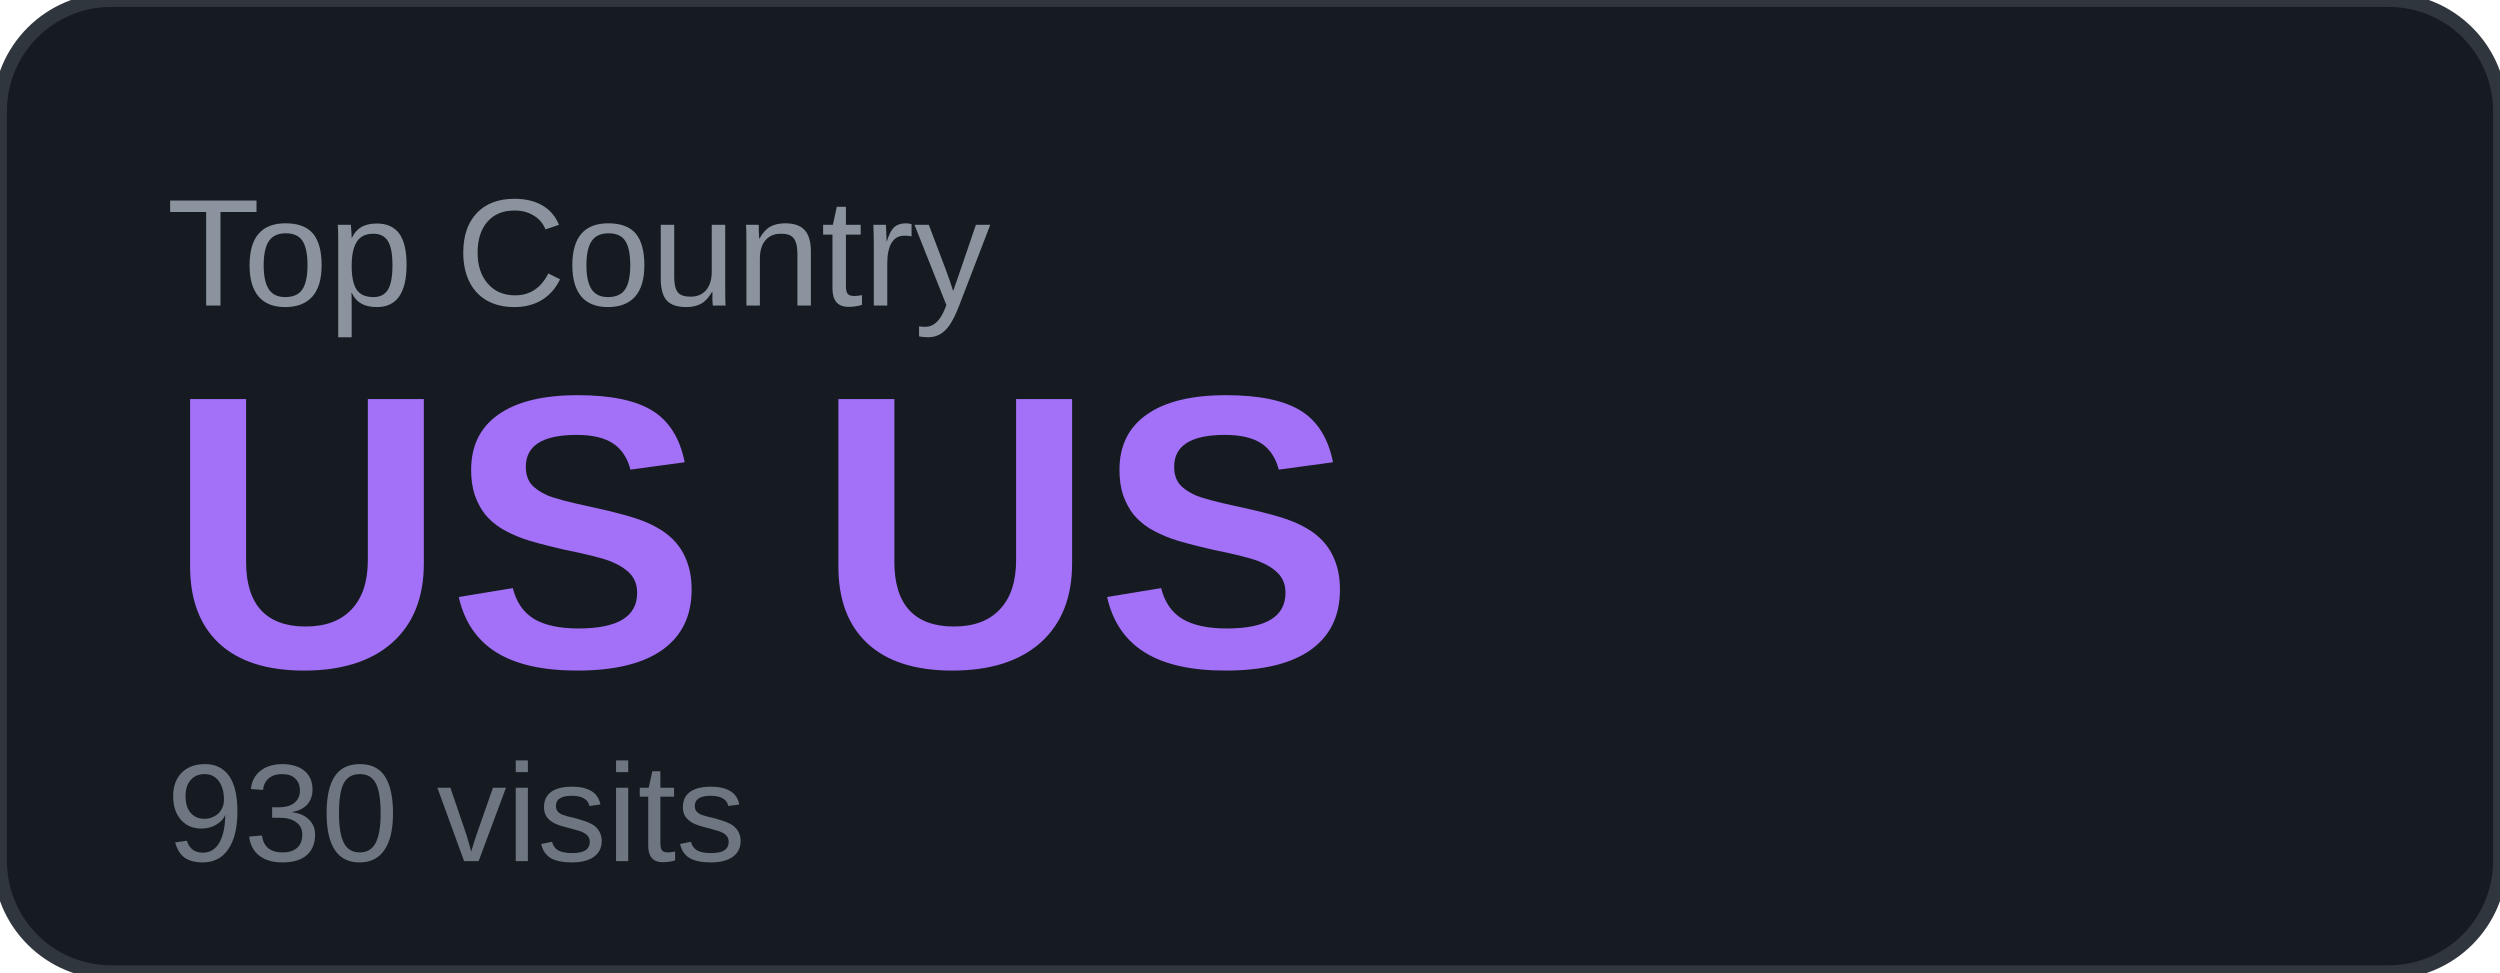
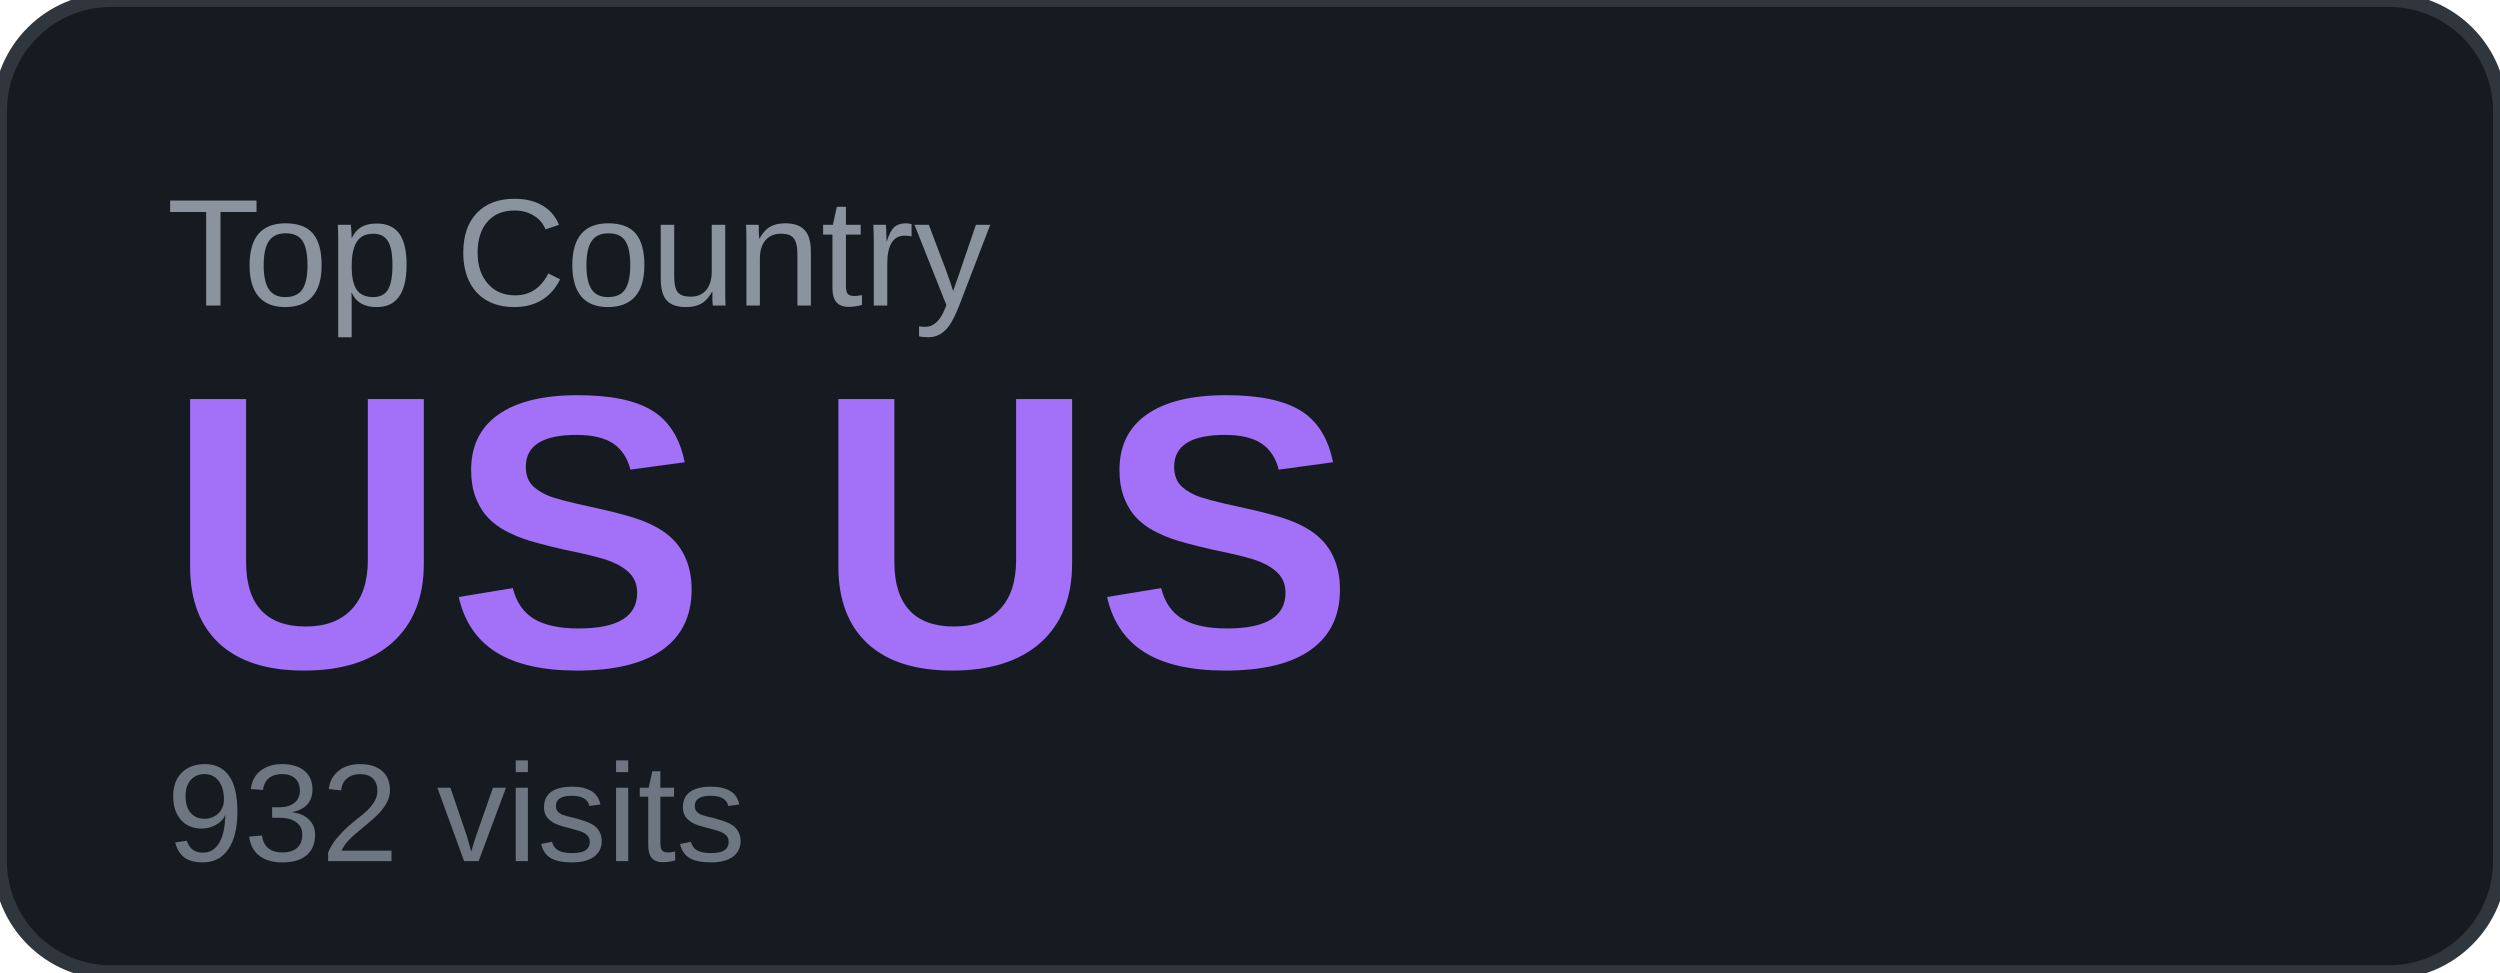
<svg xmlns="http://www.w3.org/2000/svg" width="180" height="70" viewBox="0 0 180 70">
  <rect width="180" height="70" rx="8" fill="#161b22" />
  <rect width="180" height="70" rx="8" fill="none" stroke="#30363d" stroke-width="1" />
  <text x="12" y="22" font-family="Arial, sans-serif" font-size="11" fill="#8b949e" text-transform="uppercase">Top Country</text>
  <text x="12" y="48" font-family="Arial, sans-serif" font-size="28" font-weight="700" fill="#a371f7">US US</text>
-   <text x="12" y="62" font-family="Arial, sans-serif" font-size="10" fill="#6e7681">930 visits</text>
+   <text x="12" y="62" font-family="Arial, sans-serif" font-size="10" fill="#6e7681">932 visits</text>
</svg>
